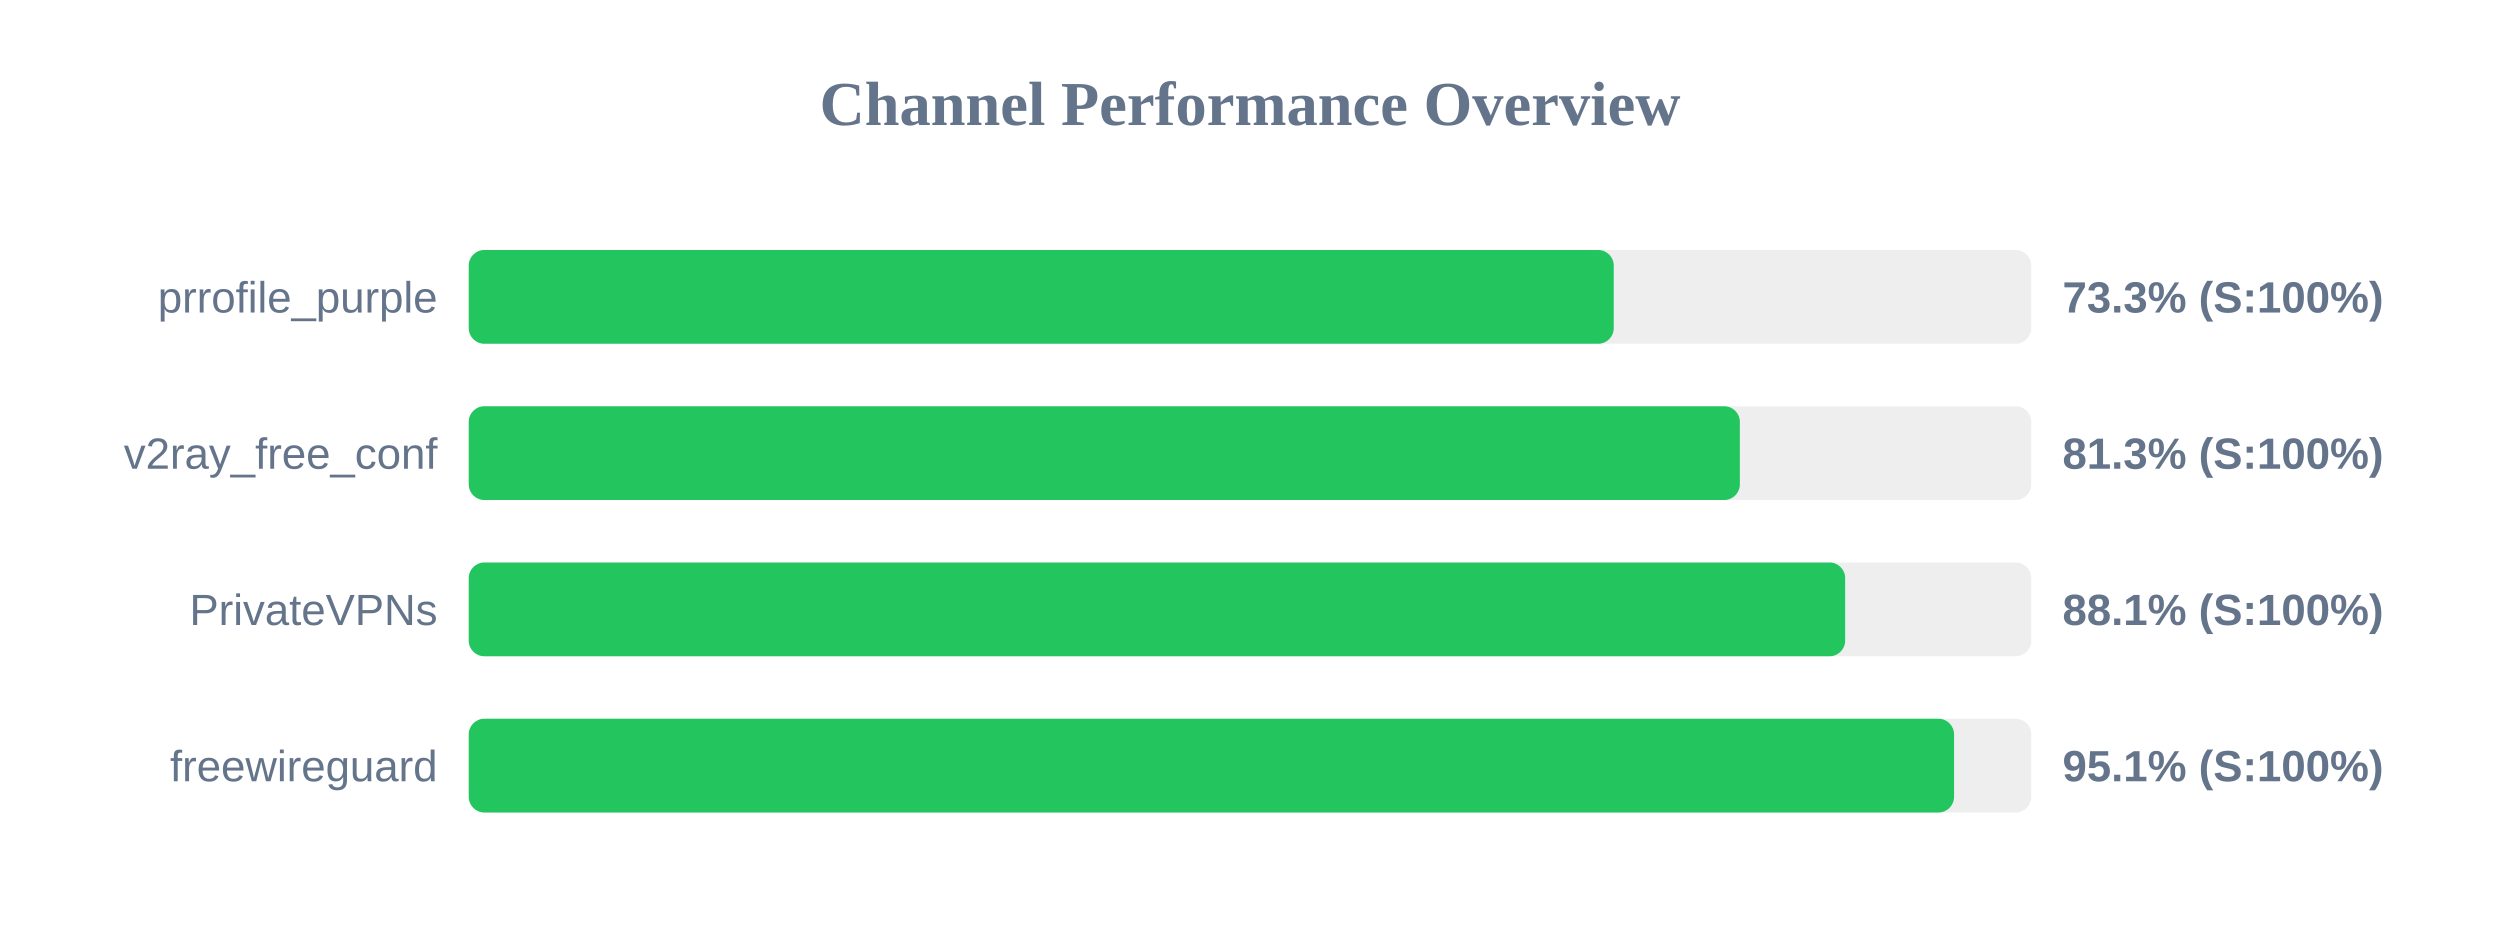
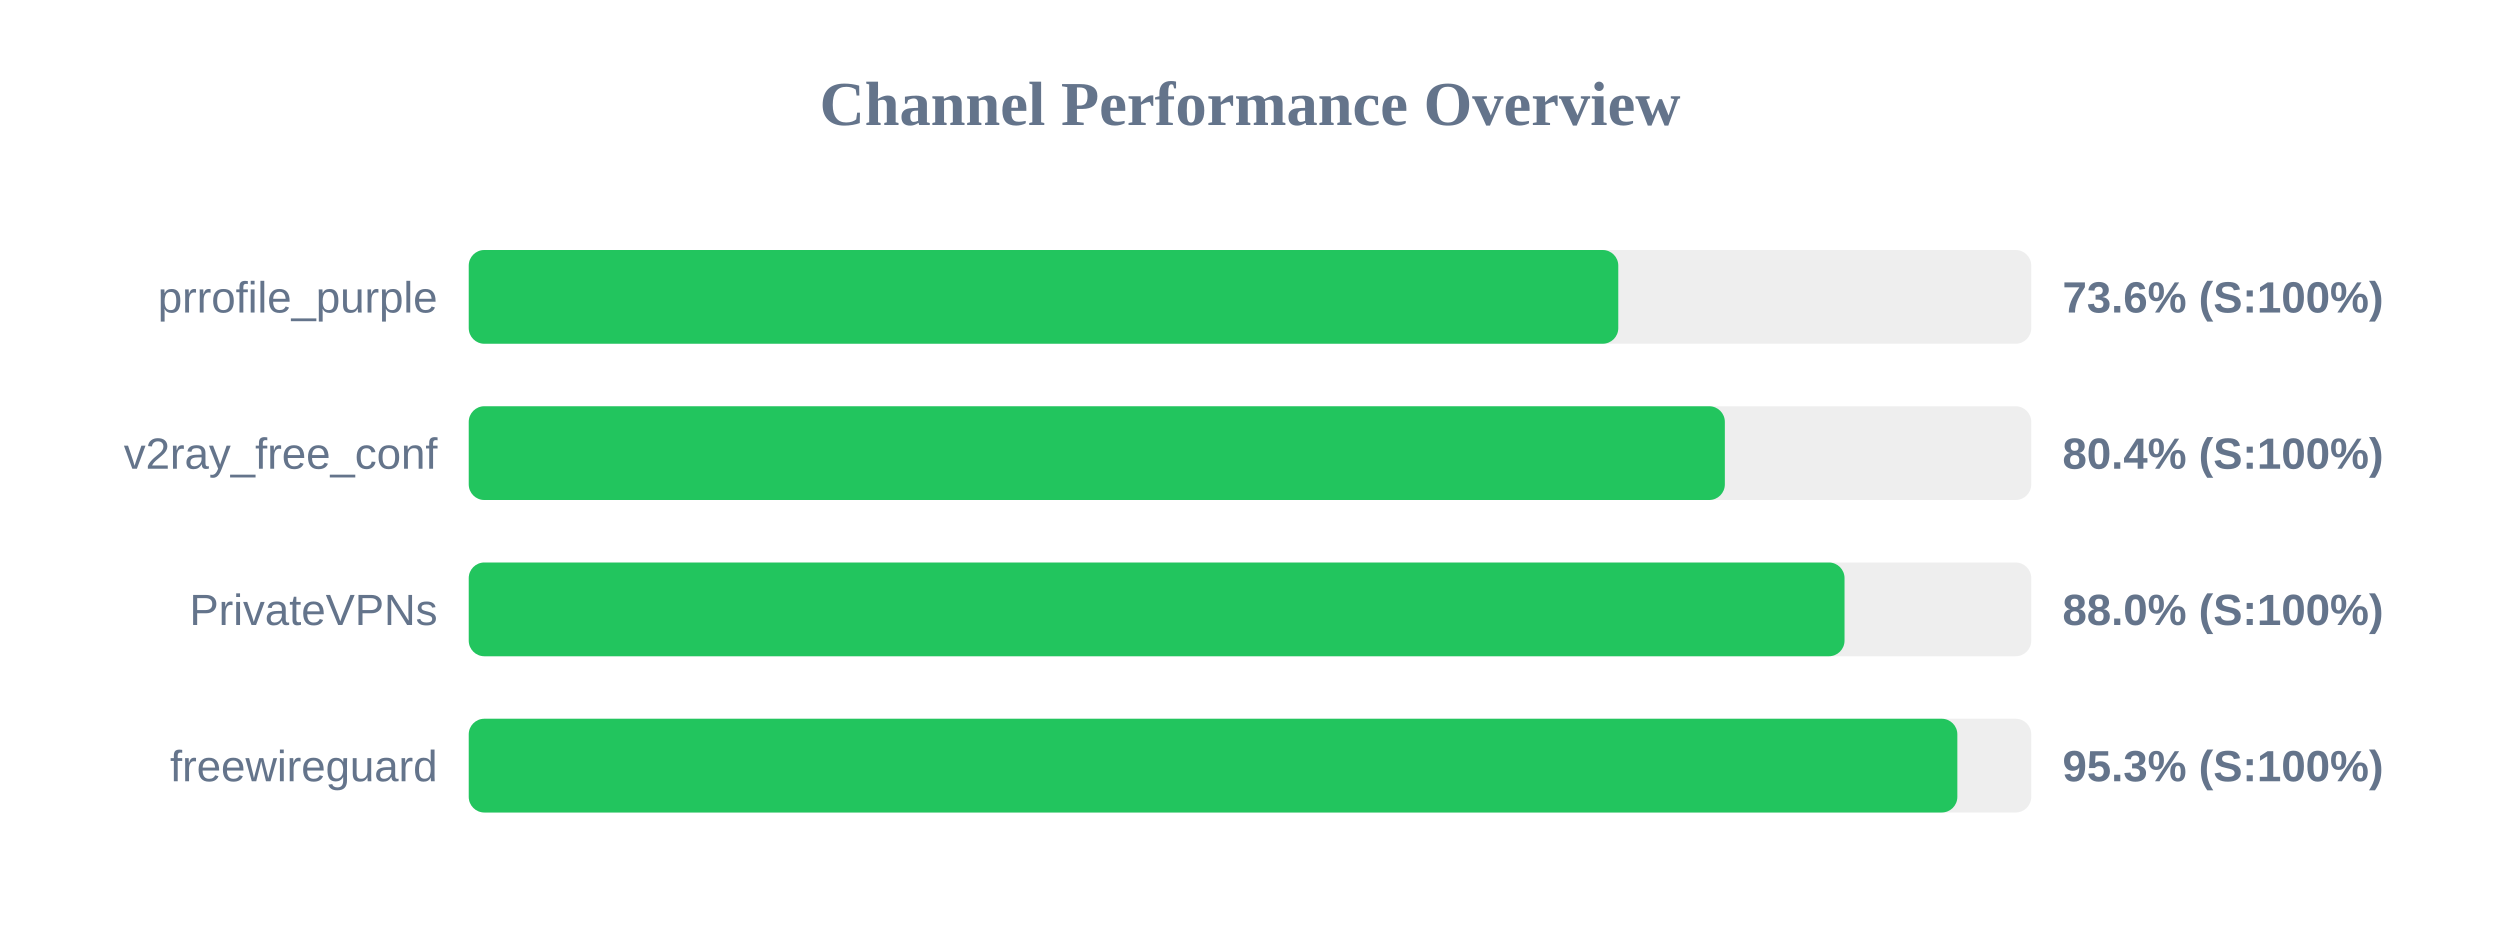
<svg xmlns="http://www.w3.org/2000/svg" width="800" height="300" version="1.1">
  <style>
        .row { font: 14px Arial; fill: #64748b; }
        .score { font: bold 14px Arial; fill: #64748b; }
    </style>
  <text x="400" y="40" text-anchor="middle" font-size="20px" font-weight="bold" fill="#64748b">Channel Performance Overview</text>
  <rect x="150" y="80" width="500" height="30" fill="#eee" rx="5" />
-   <rect x="150" y="80" width="366.4" height="30" fill="#22c55e" rx="5" />
+   <rect x="150" y="80" width="367.85" height="30" fill="#22c55e" rx="5" />
  <text x="140" y="100" text-anchor="end" class="row">prrofile_purple</text>
-   <text x="660" y="100" text-anchor="start" class="score">73.3% (S:100%)</text>
+   <text x="660" y="100" text-anchor="start" class="score">73.6% (S:100%)</text>
  <rect x="150" y="130" width="500" height="30" fill="#eee" rx="5" />
-   <rect x="150" y="130" width="406.75" height="30" fill="#22c55e" rx="5" />
+   <rect x="150" y="130" width="401.95" height="30" fill="#22c55e" rx="5" />
  <text x="140" y="150" text-anchor="end" class="row">v2ray_free_conf</text>
-   <text x="660" y="150" text-anchor="start" class="score">81.3% (S:100%)</text>
+   <text x="660" y="150" text-anchor="start" class="score">80.4% (S:100%)</text>
  <rect x="150" y="180" width="500" height="30" fill="#eee" rx="5" />
-   <rect x="150" y="180" width="440.45" height="30" fill="#22c55e" rx="5" />
+   <rect x="150" y="180" width="440.25" height="30" fill="#22c55e" rx="5" />
  <text x="140" y="200" text-anchor="end" class="row">PrivateVPNs</text>
-   <text x="660" y="200" text-anchor="start" class="score">88.1% (S:100%)</text>
+   <text x="660" y="200" text-anchor="start" class="score">88.0% (S:100%)</text>
  <rect x="150" y="230" width="500" height="30" fill="#eee" rx="5" />
-   <rect x="150" y="230" width="475.3" height="30" fill="#22c55e" rx="5" />
+   <rect x="150" y="230" width="476.35" height="30" fill="#22c55e" rx="5" />
  <text x="140" y="250" text-anchor="end" class="row">freewireguard</text>
-   <text x="660" y="250" text-anchor="start" class="score">95.1% (S:100%)</text>
+   <text x="660" y="250" text-anchor="start" class="score">95.3% (S:100%)</text>
</svg>
